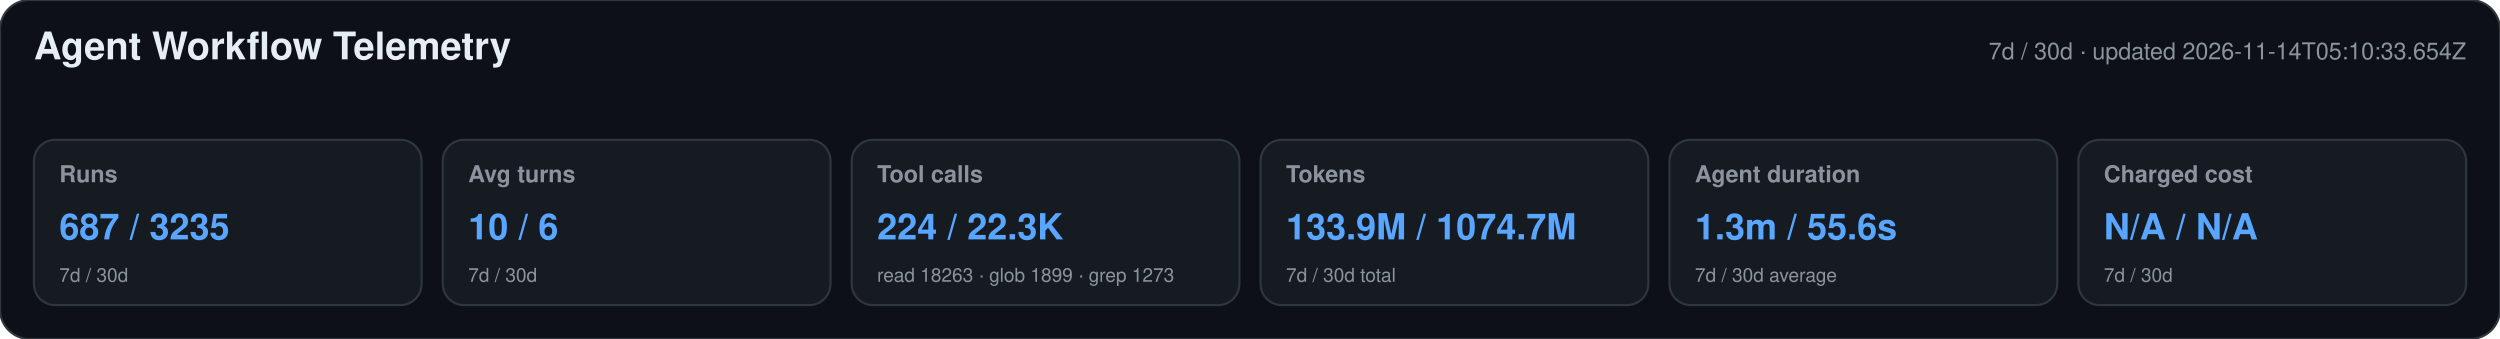
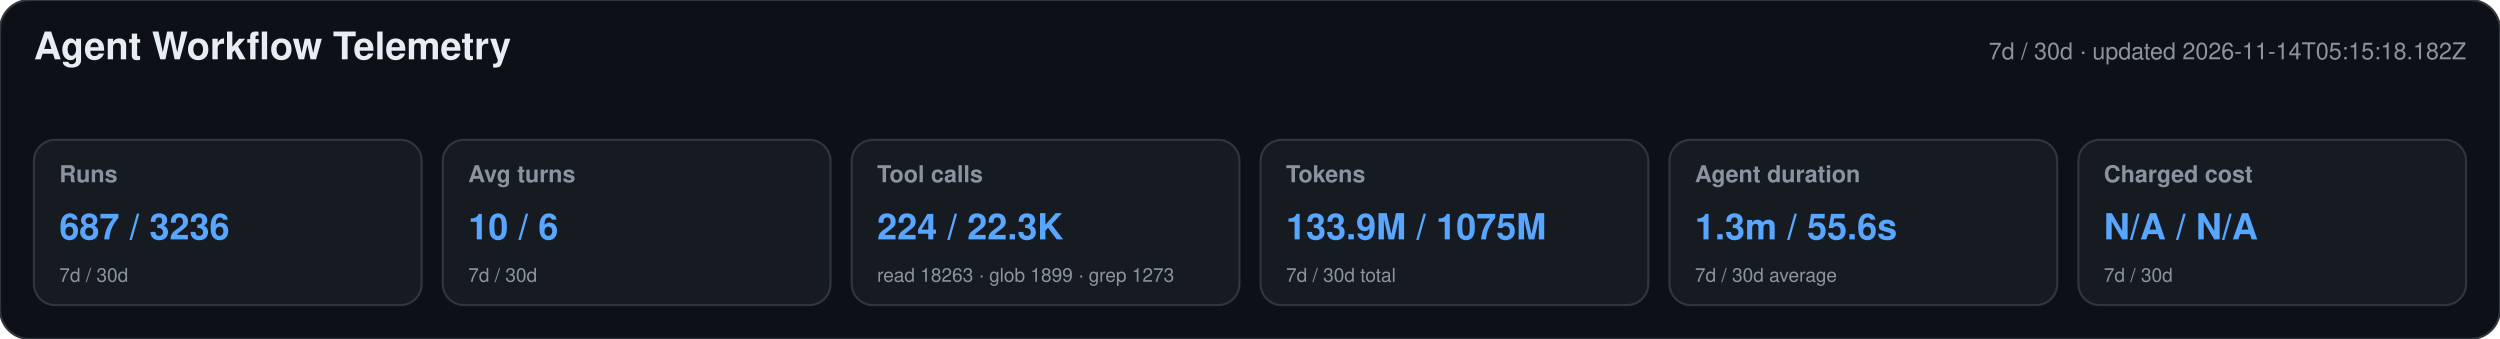
<svg xmlns="http://www.w3.org/2000/svg" width="1180" height="160" viewBox="0 0 1180 160" role="img" aria-labelledby="title desc">
  <style>text{font-family:-apple-system,BlinkMacSystemFont,"Segoe UI",Helvetica,Arial,sans-serif}.heading{font-size:18px;font-weight:650;fill:#e6edf3}.meta,.label,.secondary{fill:#8b949e}.meta,.label{font-size:11px}.label{font-weight:600}.primary{font-size:17px;font-weight:700;fill:#58a6ff}.secondary{font-size:9px}</style>
  <rect width="1180" height="160" rx="14" fill="#0d1117" stroke="#30363d" />
  <text x="16" y="28" class="heading">Agent Workflow Telemetry</text>
-   <text x="1164" y="28" text-anchor="end" class="meta">7d / 30d · updated 2026-11-14T05:10:33.654Z</text>
+   <text x="1164" y="28" text-anchor="end" class="meta">7d / 30d · updated 2026-11-14T05:15:18.182Z</text>
  <g>
    <rect x="16" y="66" width="183" height="78" rx="10" fill="#161b22" stroke="#30363d" />
    <text x="28" y="86" class="label">Runs</text>
-     <text x="28" y="113" class="primary">687 / 3235</text>
+     <text x="28" y="113" class="primary">687 / 3236</text>
    <text x="28" y="133" class="secondary">7d / 30d</text>
  </g>
  <g>
    <rect x="209" y="66" width="183" height="78" rx="10" fill="#161b22" stroke="#30363d" />
    <text x="221" y="86" class="label">Avg turns</text>
    <text x="221" y="113" class="primary">10 / 6</text>
    <text x="221" y="133" class="secondary">7d / 30d</text>
  </g>
  <g>
    <rect x="402" y="66" width="183" height="78" rx="10" fill="#161b22" stroke="#30363d" />
    <text x="414" y="86" class="label">Tool calls</text>
    <text x="414" y="113" class="primary">224 / 22.3K</text>
    <text x="414" y="133" class="secondary">read 18263 · glob 1899 · grep 1273</text>
  </g>
  <g>
    <rect x="595" y="66" width="183" height="78" rx="10" fill="#161b22" stroke="#30363d" />
    <text x="607" y="86" class="label">Tokens</text>
-     <text x="607" y="113" class="primary">133.9M / 1074.7M</text>
+     <text x="607" y="113" class="primary">133.9M / 1075M</text>
    <text x="607" y="133" class="secondary">7d / 30d total</text>
  </g>
  <g>
    <rect x="788" y="66" width="183" height="78" rx="10" fill="#161b22" stroke="#30363d" />
    <text x="800" y="86" class="label">Agent duration</text>
    <text x="800" y="113" class="primary">1.3m / 55.6s</text>
    <text x="800" y="133" class="secondary">7d / 30d average</text>
  </g>
  <g>
    <rect x="981" y="66" width="183" height="78" rx="10" fill="#161b22" stroke="#30363d" />
    <text x="993" y="86" class="label">Charged cost</text>
    <text x="993" y="113" class="primary">N/A / N/A</text>
    <text x="993" y="133" class="secondary">7d / 30d</text>
  </g>
</svg>
